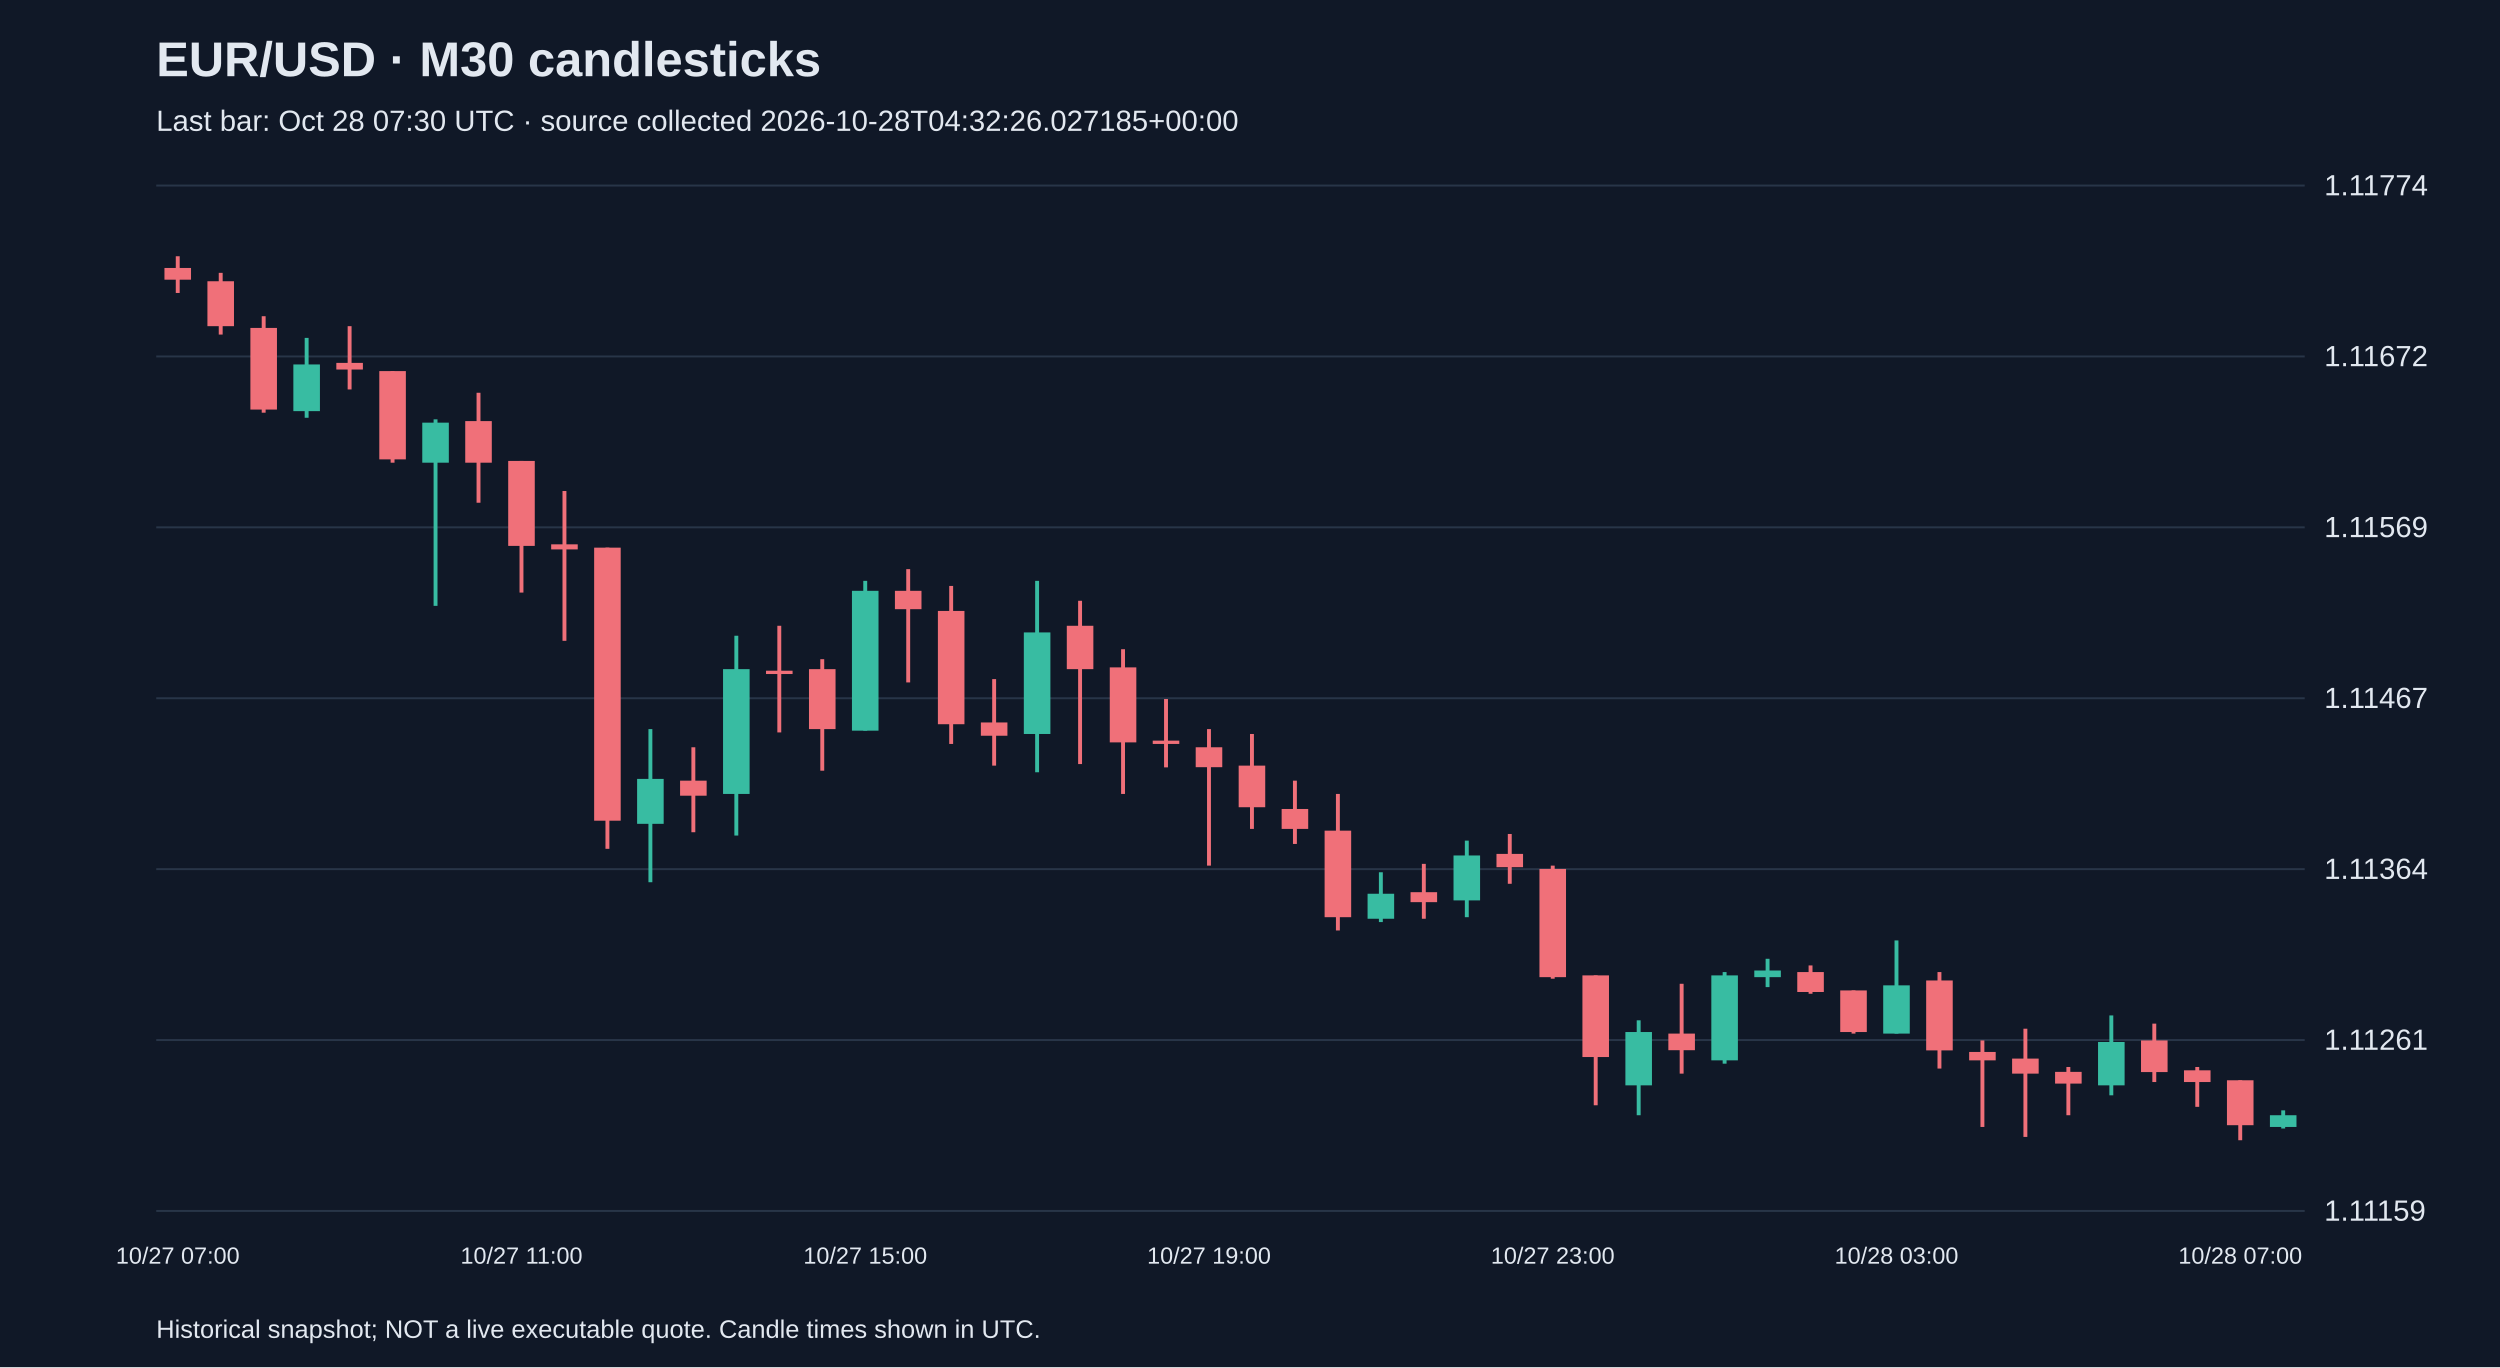
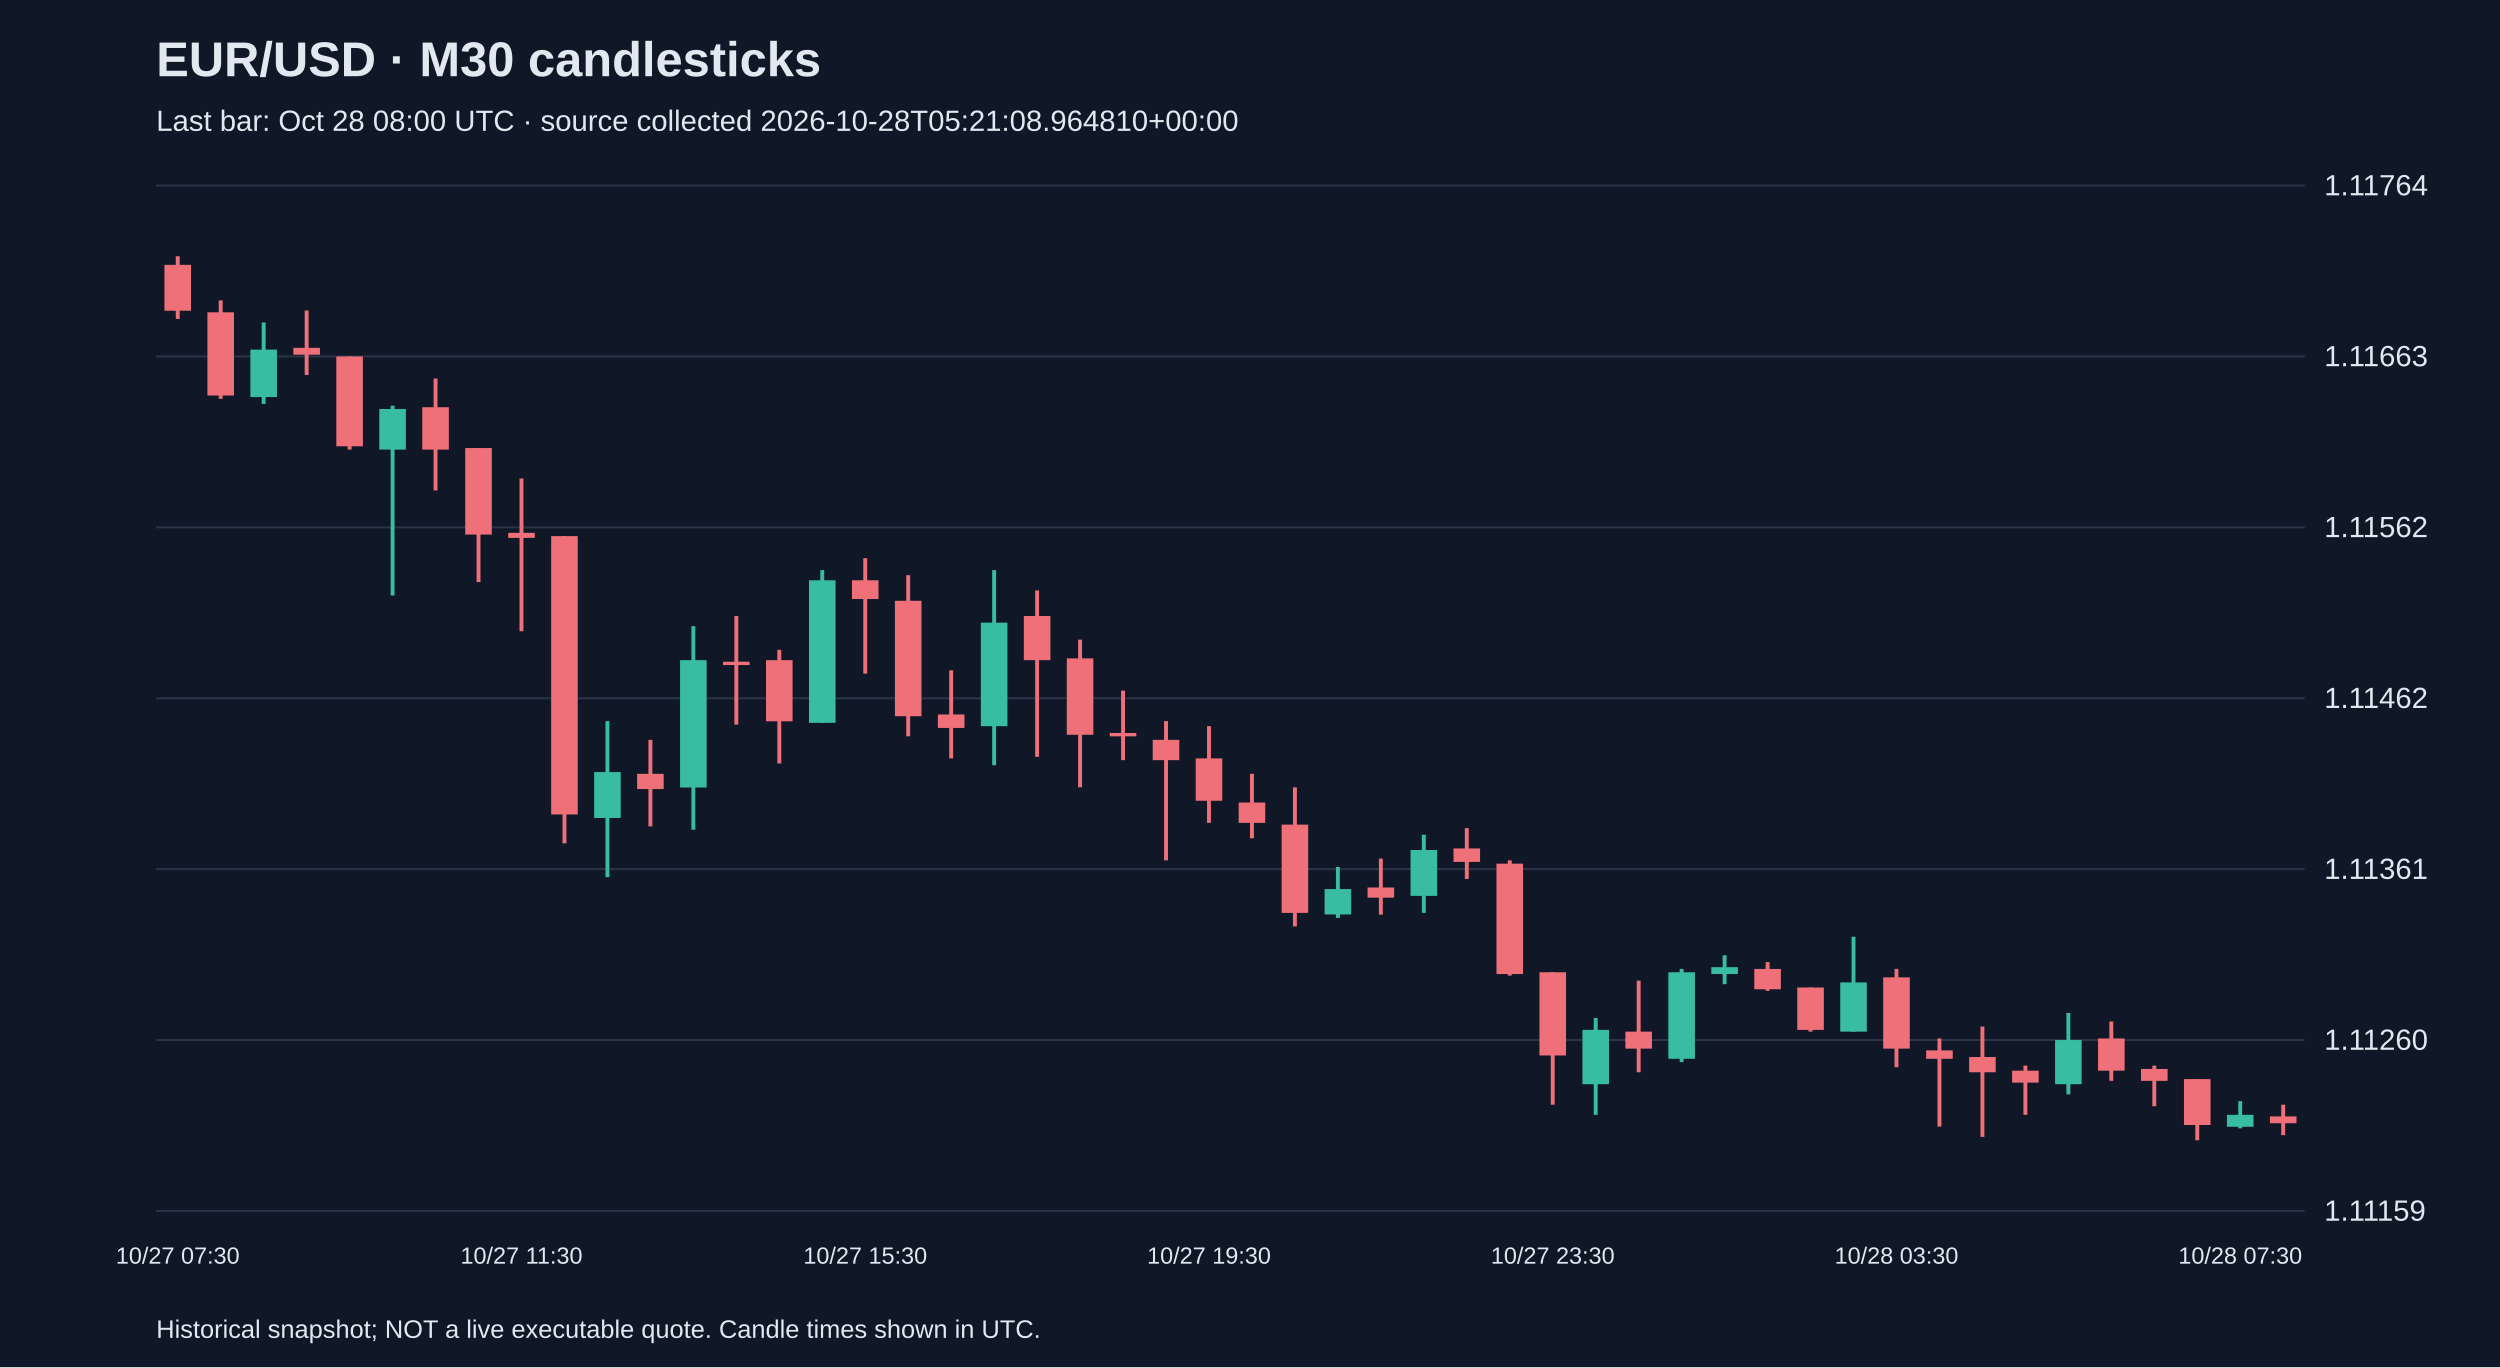
<svg xmlns="http://www.w3.org/2000/svg" viewBox="0 0 1280 700">
  <rect width="100%" height="100%" fill="#101827" />
  <style>text{font-family:Arial,sans-serif;fill:#e2e8f0}</style>
  <text x="80" y="39" font-size="25" font-weight="bold">EUR/USD · M30 candlesticks</text>
-   <text x="80" y="67" font-size="15" fill="#a6b1c5">Last bar: Oct 28 07:30 UTC · source collected 2026-10-28T04:32:26.027185+00:00</text>
+   <text x="80" y="67" font-size="15" fill="#a6b1c5">Last bar: Oct 28 08:00 UTC · source collected 2026-10-28T05:21:08.964810+00:00</text>
  <line x1="80" y1="620.0" x2="1180" y2="620.0" stroke="#283548" />
  <text x="1190" y="625.0" font-size="15">1.11159</text>
  <line x1="80" y1="532.5" x2="1180" y2="532.5" stroke="#283548" />
-   <text x="1190" y="537.5" font-size="15">1.11261</text>
+   <text x="1190" y="537.5" font-size="15">1.11260</text>
  <line x1="80" y1="445.0" x2="1180" y2="445.0" stroke="#283548" />
-   <text x="1190" y="450.0" font-size="15">1.11364</text>
+   <text x="1190" y="450.0" font-size="15">1.11361</text>
  <line x1="80" y1="357.5" x2="1180" y2="357.5" stroke="#283548" />
-   <text x="1190" y="362.5" font-size="15">1.11467</text>
+   <text x="1190" y="362.5" font-size="15">1.11462</text>
  <line x1="80" y1="270.0" x2="1180" y2="270.0" stroke="#283548" />
-   <text x="1190" y="275.0" font-size="15">1.11569</text>
+   <text x="1190" y="275.0" font-size="15">1.11562</text>
  <line x1="80" y1="182.5" x2="1180" y2="182.5" stroke="#283548" />
-   <text x="1190" y="187.5" font-size="15">1.11672</text>
+   <text x="1190" y="187.5" font-size="15">1.11663</text>
  <line x1="80" y1="95.0" x2="1180" y2="95.0" stroke="#283548" />
-   <text x="1190" y="100.0" font-size="15">1.11774</text>
-   <line x1="91.0" y1="131.2" x2="91.0" y2="150.0" stroke="#f07079" stroke-width="2" />
-   <rect x="84.2" y="137.2" width="13.6" height="6.0" fill="#f07079" />
-   <text x="91.0" y="647" text-anchor="middle" font-size="12">10/27 07:00</text>
-   <line x1="113.0" y1="139.7" x2="113.0" y2="171.3" stroke="#f07079" stroke-width="2" />
-   <rect x="106.2" y="144.0" width="13.6" height="23.0" fill="#f07079" />
-   <line x1="135.0" y1="161.9" x2="135.0" y2="211.3" stroke="#f07079" stroke-width="2" />
-   <rect x="128.2" y="167.9" width="13.6" height="41.8" fill="#f07079" />
-   <line x1="157.0" y1="173.0" x2="157.0" y2="213.9" stroke="#38bca2" stroke-width="2" />
-   <rect x="150.2" y="186.6" width="13.6" height="23.9" fill="#38bca2" />
-   <line x1="179.0" y1="167.0" x2="179.0" y2="199.4" stroke="#f07079" stroke-width="2" />
-   <rect x="172.2" y="185.8" width="13.6" height="3.4" fill="#f07079" />
-   <line x1="201.0" y1="190.0" x2="201.0" y2="236.9" stroke="#f07079" stroke-width="2" />
-   <rect x="194.2" y="190.0" width="13.6" height="45.2" fill="#f07079" />
-   <line x1="223.0" y1="214.7" x2="223.0" y2="310.2" stroke="#38bca2" stroke-width="2" />
-   <rect x="216.2" y="216.4" width="13.6" height="20.5" fill="#38bca2" />
-   <line x1="245.0" y1="201.1" x2="245.0" y2="257.4" stroke="#f07079" stroke-width="2" />
-   <rect x="238.2" y="215.6" width="13.6" height="21.3" fill="#f07079" />
-   <line x1="267.0" y1="236.0" x2="267.0" y2="303.4" stroke="#f07079" stroke-width="2" />
-   <rect x="260.2" y="236.0" width="13.6" height="43.5" fill="#f07079" />
-   <text x="267.0" y="647" text-anchor="middle" font-size="12">10/27 11:00</text>
-   <line x1="289.0" y1="251.4" x2="289.0" y2="328.1" stroke="#f07079" stroke-width="2" />
-   <rect x="282.2" y="278.7" width="13.6" height="2.6" fill="#f07079" />
-   <line x1="311.0" y1="280.4" x2="311.0" y2="434.6" stroke="#f07079" stroke-width="2" />
-   <rect x="304.2" y="280.4" width="13.6" height="139.8" fill="#f07079" />
-   <line x1="333.0" y1="373.3" x2="333.0" y2="451.7" stroke="#38bca2" stroke-width="2" />
-   <rect x="326.2" y="398.8" width="13.6" height="23.0" fill="#38bca2" />
-   <line x1="355.0" y1="382.6" x2="355.0" y2="426.1" stroke="#f07079" stroke-width="2" />
-   <rect x="348.2" y="399.7" width="13.6" height="7.7" fill="#f07079" />
-   <line x1="377.0" y1="325.5" x2="377.0" y2="427.8" stroke="#38bca2" stroke-width="2" />
-   <rect x="370.2" y="342.6" width="13.6" height="63.9" fill="#38bca2" />
-   <line x1="399.0" y1="320.4" x2="399.0" y2="375.0" stroke="#f07079" stroke-width="2" />
-   <rect x="392.2" y="343.4" width="13.6" height="1.7" fill="#f07079" />
-   <line x1="421.0" y1="337.5" x2="421.0" y2="394.6" stroke="#f07079" stroke-width="2" />
-   <rect x="414.2" y="342.6" width="13.6" height="30.7" fill="#f07079" />
-   <line x1="443.0" y1="297.4" x2="443.0" y2="374.1" stroke="#38bca2" stroke-width="2" />
-   <rect x="436.2" y="302.5" width="13.6" height="71.6" fill="#38bca2" />
-   <text x="443.0" y="647" text-anchor="middle" font-size="12">10/27 15:00</text>
-   <line x1="465.0" y1="291.4" x2="465.0" y2="349.4" stroke="#f07079" stroke-width="2" />
-   <rect x="458.2" y="302.5" width="13.6" height="9.4" fill="#f07079" />
-   <line x1="487.0" y1="300.0" x2="487.0" y2="380.9" stroke="#f07079" stroke-width="2" />
-   <rect x="480.2" y="312.8" width="13.6" height="58.0" fill="#f07079" />
-   <line x1="509.0" y1="347.7" x2="509.0" y2="392.0" stroke="#f07079" stroke-width="2" />
-   <rect x="502.2" y="369.9" width="13.6" height="6.8" fill="#f07079" />
-   <line x1="531.0" y1="297.4" x2="531.0" y2="395.4" stroke="#38bca2" stroke-width="2" />
-   <rect x="524.2" y="323.8" width="13.6" height="52.0" fill="#38bca2" />
-   <line x1="553.0" y1="307.6" x2="553.0" y2="391.2" stroke="#f07079" stroke-width="2" />
-   <rect x="546.2" y="320.4" width="13.6" height="22.2" fill="#f07079" />
-   <line x1="575.0" y1="332.4" x2="575.0" y2="406.5" stroke="#f07079" stroke-width="2" />
-   <rect x="568.2" y="341.7" width="13.6" height="38.4" fill="#f07079" />
-   <line x1="597.0" y1="357.9" x2="597.0" y2="392.9" stroke="#f07079" stroke-width="2" />
-   <rect x="590.2" y="379.2" width="13.6" height="1.7" fill="#f07079" />
-   <line x1="619.0" y1="373.3" x2="619.0" y2="443.2" stroke="#f07079" stroke-width="2" />
-   <rect x="612.2" y="382.6" width="13.6" height="10.2" fill="#f07079" />
-   <text x="619.0" y="647" text-anchor="middle" font-size="12">10/27 19:00</text>
-   <line x1="641.0" y1="375.8" x2="641.0" y2="424.4" stroke="#f07079" stroke-width="2" />
-   <rect x="634.2" y="392.0" width="13.6" height="21.3" fill="#f07079" />
-   <line x1="663.0" y1="399.7" x2="663.0" y2="432.1" stroke="#f07079" stroke-width="2" />
-   <rect x="656.2" y="414.2" width="13.6" height="10.2" fill="#f07079" />
-   <line x1="685.0" y1="406.5" x2="685.0" y2="476.4" stroke="#f07079" stroke-width="2" />
-   <rect x="678.2" y="425.3" width="13.6" height="44.3" fill="#f07079" />
-   <line x1="707.0" y1="446.6" x2="707.0" y2="472.1" stroke="#38bca2" stroke-width="2" />
-   <rect x="700.2" y="457.6" width="13.6" height="12.8" fill="#38bca2" />
-   <line x1="729.0" y1="442.3" x2="729.0" y2="470.4" stroke="#f07079" stroke-width="2" />
-   <rect x="722.2" y="456.8" width="13.6" height="5.1" fill="#f07079" />
-   <line x1="751.0" y1="430.4" x2="751.0" y2="469.6" stroke="#38bca2" stroke-width="2" />
-   <rect x="744.2" y="438.0" width="13.6" height="23.0" fill="#38bca2" />
-   <line x1="773.0" y1="427.0" x2="773.0" y2="452.5" stroke="#f07079" stroke-width="2" />
-   <rect x="766.2" y="437.2" width="13.6" height="6.8" fill="#f07079" />
-   <line x1="795.0" y1="443.2" x2="795.0" y2="501.1" stroke="#f07079" stroke-width="2" />
-   <rect x="788.2" y="444.9" width="13.6" height="55.4" fill="#f07079" />
-   <text x="795.0" y="647" text-anchor="middle" font-size="12">10/27 23:00</text>
-   <line x1="817.0" y1="499.4" x2="817.0" y2="565.9" stroke="#f07079" stroke-width="2" />
-   <rect x="810.2" y="499.4" width="13.6" height="41.8" fill="#f07079" />
-   <line x1="839.0" y1="522.4" x2="839.0" y2="571.0" stroke="#38bca2" stroke-width="2" />
-   <rect x="832.2" y="528.4" width="13.6" height="27.3" fill="#38bca2" />
-   <line x1="861.0" y1="503.7" x2="861.0" y2="549.7" stroke="#f07079" stroke-width="2" />
-   <rect x="854.2" y="529.2" width="13.6" height="8.5" fill="#f07079" />
-   <line x1="883.0" y1="497.7" x2="883.0" y2="544.6" stroke="#38bca2" stroke-width="2" />
-   <rect x="876.2" y="499.4" width="13.6" height="43.5" fill="#38bca2" />
-   <line x1="905.0" y1="490.9" x2="905.0" y2="505.4" stroke="#38bca2" stroke-width="2" />
-   <rect x="898.2" y="496.9" width="13.6" height="3.4" fill="#38bca2" />
-   <line x1="927.0" y1="494.3" x2="927.0" y2="508.8" stroke="#f07079" stroke-width="2" />
-   <rect x="920.2" y="497.7" width="13.6" height="10.2" fill="#f07079" />
-   <line x1="949.0" y1="507.1" x2="949.0" y2="529.2" stroke="#f07079" stroke-width="2" />
-   <rect x="942.2" y="507.1" width="13.6" height="21.3" fill="#f07079" />
-   <line x1="971.0" y1="481.5" x2="971.0" y2="529.2" stroke="#38bca2" stroke-width="2" />
-   <rect x="964.2" y="504.5" width="13.6" height="24.7" fill="#38bca2" />
-   <text x="971.0" y="647" text-anchor="middle" font-size="12">10/28 03:00</text>
-   <line x1="993.0" y1="497.7" x2="993.0" y2="547.1" stroke="#f07079" stroke-width="2" />
-   <rect x="986.2" y="502.0" width="13.6" height="35.8" fill="#f07079" />
-   <line x1="1015.0" y1="532.7" x2="1015.0" y2="577.0" stroke="#f07079" stroke-width="2" />
-   <rect x="1008.2" y="538.6" width="13.6" height="4.3" fill="#f07079" />
-   <line x1="1037.0" y1="526.7" x2="1037.0" y2="582.1" stroke="#f07079" stroke-width="2" />
-   <rect x="1030.2" y="542.0" width="13.6" height="7.7" fill="#f07079" />
-   <line x1="1059.0" y1="546.3" x2="1059.0" y2="571.0" stroke="#f07079" stroke-width="2" />
-   <rect x="1052.2" y="548.8" width="13.6" height="6.0" fill="#f07079" />
-   <line x1="1081.0" y1="519.9" x2="1081.0" y2="560.8" stroke="#38bca2" stroke-width="2" />
-   <rect x="1074.2" y="533.5" width="13.6" height="22.2" fill="#38bca2" />
-   <line x1="1103.0" y1="524.1" x2="1103.0" y2="554.0" stroke="#f07079" stroke-width="2" />
-   <rect x="1096.2" y="532.7" width="13.6" height="16.2" fill="#f07079" />
-   <line x1="1125.0" y1="546.3" x2="1125.0" y2="566.7" stroke="#f07079" stroke-width="2" />
-   <rect x="1118.2" y="548.0" width="13.6" height="6.0" fill="#f07079" />
-   <line x1="1147.0" y1="553.1" x2="1147.0" y2="583.8" stroke="#f07079" stroke-width="2" />
-   <rect x="1140.2" y="553.1" width="13.6" height="23.0" fill="#f07079" />
-   <text x="1147.0" y="647" text-anchor="middle" font-size="12">10/28 07:00</text>
-   <line x1="1169.0" y1="568.5" x2="1169.0" y2="577.8" stroke="#38bca2" stroke-width="2" />
-   <rect x="1162.2" y="571.0" width="13.6" height="6.0" fill="#38bca2" />
+   <text x="1190" y="100.0" font-size="15">1.11764</text>
+   <line x1="91.0" y1="131.2" x2="91.0" y2="163.3" stroke="#f07079" stroke-width="2" />
+   <rect x="84.2" y="135.6" width="13.6" height="23.5" fill="#f07079" />
+   <text x="91.0" y="647" text-anchor="middle" font-size="12">10/27 07:30</text>
+   <line x1="113.0" y1="153.8" x2="113.0" y2="204.2" stroke="#f07079" stroke-width="2" />
+   <rect x="106.2" y="159.9" width="13.6" height="42.6" fill="#f07079" />
+   <line x1="135.0" y1="165.1" x2="135.0" y2="206.8" stroke="#38bca2" stroke-width="2" />
+   <rect x="128.2" y="179.0" width="13.6" height="24.3" fill="#38bca2" />
+   <line x1="157.0" y1="159.0" x2="157.0" y2="192.0" stroke="#f07079" stroke-width="2" />
+   <rect x="150.2" y="178.1" width="13.6" height="3.5" fill="#f07079" />
+   <line x1="179.0" y1="182.5" x2="179.0" y2="230.2" stroke="#f07079" stroke-width="2" />
+   <rect x="172.2" y="182.5" width="13.6" height="46.0" fill="#f07079" />
+   <line x1="201.0" y1="207.7" x2="201.0" y2="304.9" stroke="#38bca2" stroke-width="2" />
+   <rect x="194.2" y="209.4" width="13.6" height="20.8" fill="#38bca2" />
+   <line x1="223.0" y1="193.8" x2="223.0" y2="251.1" stroke="#f07079" stroke-width="2" />
+   <rect x="216.2" y="208.5" width="13.6" height="21.7" fill="#f07079" />
+   <line x1="245.0" y1="229.4" x2="245.0" y2="298.0" stroke="#f07079" stroke-width="2" />
+   <rect x="238.2" y="229.4" width="13.6" height="44.3" fill="#f07079" />
+   <line x1="267.0" y1="245.0" x2="267.0" y2="323.2" stroke="#f07079" stroke-width="2" />
+   <rect x="260.2" y="272.8" width="13.6" height="2.6" fill="#f07079" />
+   <text x="267.0" y="647" text-anchor="middle" font-size="12">10/27 11:30</text>
+   <line x1="289.0" y1="274.5" x2="289.0" y2="431.8" stroke="#f07079" stroke-width="2" />
+   <rect x="282.2" y="274.5" width="13.6" height="142.5" fill="#f07079" />
+   <line x1="311.0" y1="369.2" x2="311.0" y2="449.1" stroke="#38bca2" stroke-width="2" />
+   <rect x="304.2" y="395.3" width="13.6" height="23.5" fill="#38bca2" />
+   <line x1="333.0" y1="378.8" x2="333.0" y2="423.1" stroke="#f07079" stroke-width="2" />
+   <rect x="326.2" y="396.2" width="13.6" height="7.8" fill="#f07079" />
+   <line x1="355.0" y1="320.6" x2="355.0" y2="424.8" stroke="#38bca2" stroke-width="2" />
+   <rect x="348.2" y="338.0" width="13.6" height="65.2" fill="#38bca2" />
+   <line x1="377.0" y1="315.4" x2="377.0" y2="371.0" stroke="#f07079" stroke-width="2" />
+   <rect x="370.2" y="338.8" width="13.6" height="1.7" fill="#f07079" />
+   <line x1="399.0" y1="332.7" x2="399.0" y2="390.9" stroke="#f07079" stroke-width="2" />
+   <rect x="392.2" y="338.0" width="13.6" height="31.3" fill="#f07079" />
+   <line x1="421.0" y1="291.9" x2="421.0" y2="370.1" stroke="#38bca2" stroke-width="2" />
+   <rect x="414.2" y="297.1" width="13.6" height="73.0" fill="#38bca2" />
+   <line x1="443.0" y1="285.8" x2="443.0" y2="344.9" stroke="#f07079" stroke-width="2" />
+   <rect x="436.2" y="297.1" width="13.6" height="9.6" fill="#f07079" />
+   <text x="443.0" y="647" text-anchor="middle" font-size="12">10/27 15:30</text>
+   <line x1="465.0" y1="294.5" x2="465.0" y2="377.0" stroke="#f07079" stroke-width="2" />
+   <rect x="458.2" y="307.6" width="13.6" height="59.1" fill="#f07079" />
+   <line x1="487.0" y1="343.2" x2="487.0" y2="388.3" stroke="#f07079" stroke-width="2" />
+   <rect x="480.2" y="365.8" width="13.6" height="6.9" fill="#f07079" />
+   <line x1="509.0" y1="291.9" x2="509.0" y2="391.8" stroke="#38bca2" stroke-width="2" />
+   <rect x="502.2" y="318.8" width="13.6" height="53.0" fill="#38bca2" />
+   <line x1="531.0" y1="302.3" x2="531.0" y2="387.5" stroke="#f07079" stroke-width="2" />
+   <rect x="524.2" y="315.4" width="13.6" height="22.6" fill="#f07079" />
+   <line x1="553.0" y1="327.5" x2="553.0" y2="403.1" stroke="#f07079" stroke-width="2" />
+   <rect x="546.2" y="337.1" width="13.6" height="39.1" fill="#f07079" />
+   <line x1="575.0" y1="353.6" x2="575.0" y2="389.2" stroke="#f07079" stroke-width="2" />
+   <rect x="568.2" y="375.3" width="13.6" height="1.7" fill="#f07079" />
+   <line x1="597.0" y1="369.2" x2="597.0" y2="440.5" stroke="#f07079" stroke-width="2" />
+   <rect x="590.2" y="378.8" width="13.6" height="10.4" fill="#f07079" />
+   <line x1="619.0" y1="371.8" x2="619.0" y2="421.3" stroke="#f07079" stroke-width="2" />
+   <rect x="612.2" y="388.3" width="13.6" height="21.7" fill="#f07079" />
+   <text x="619.0" y="647" text-anchor="middle" font-size="12">10/27 19:30</text>
+   <line x1="641.0" y1="396.2" x2="641.0" y2="429.2" stroke="#f07079" stroke-width="2" />
+   <rect x="634.2" y="410.9" width="13.6" height="10.4" fill="#f07079" />
+   <line x1="663.0" y1="403.1" x2="663.0" y2="474.3" stroke="#f07079" stroke-width="2" />
+   <rect x="656.2" y="422.2" width="13.6" height="45.2" fill="#f07079" />
+   <line x1="685.0" y1="443.9" x2="685.0" y2="470.0" stroke="#38bca2" stroke-width="2" />
+   <rect x="678.2" y="455.2" width="13.6" height="13.0" fill="#38bca2" />
+   <line x1="707.0" y1="439.6" x2="707.0" y2="468.3" stroke="#f07079" stroke-width="2" />
+   <rect x="700.2" y="454.4" width="13.6" height="5.2" fill="#f07079" />
+   <line x1="729.0" y1="427.4" x2="729.0" y2="467.4" stroke="#38bca2" stroke-width="2" />
+   <rect x="722.2" y="435.2" width="13.6" height="23.5" fill="#38bca2" />
+   <line x1="751.0" y1="424.0" x2="751.0" y2="450.0" stroke="#f07079" stroke-width="2" />
+   <rect x="744.2" y="434.4" width="13.6" height="6.9" fill="#f07079" />
+   <line x1="773.0" y1="440.5" x2="773.0" y2="499.5" stroke="#f07079" stroke-width="2" />
+   <rect x="766.2" y="442.2" width="13.6" height="56.5" fill="#f07079" />
+   <line x1="795.0" y1="497.8" x2="795.0" y2="565.6" stroke="#f07079" stroke-width="2" />
+   <rect x="788.2" y="497.8" width="13.6" height="42.6" fill="#f07079" />
+   <text x="795.0" y="647" text-anchor="middle" font-size="12">10/27 23:30</text>
+   <line x1="817.0" y1="521.2" x2="817.0" y2="570.8" stroke="#38bca2" stroke-width="2" />
+   <rect x="810.2" y="527.3" width="13.6" height="27.8" fill="#38bca2" />
+   <line x1="839.0" y1="502.1" x2="839.0" y2="549.0" stroke="#f07079" stroke-width="2" />
+   <rect x="832.2" y="528.2" width="13.6" height="8.7" fill="#f07079" />
+   <line x1="861.0" y1="496.1" x2="861.0" y2="543.8" stroke="#38bca2" stroke-width="2" />
+   <rect x="854.2" y="497.8" width="13.6" height="44.3" fill="#38bca2" />
+   <line x1="883.0" y1="489.1" x2="883.0" y2="503.9" stroke="#38bca2" stroke-width="2" />
+   <rect x="876.2" y="495.2" width="13.6" height="3.5" fill="#38bca2" />
+   <line x1="905.0" y1="492.6" x2="905.0" y2="507.3" stroke="#f07079" stroke-width="2" />
+   <rect x="898.2" y="496.1" width="13.6" height="10.4" fill="#f07079" />
+   <line x1="927.0" y1="505.6" x2="927.0" y2="528.2" stroke="#f07079" stroke-width="2" />
+   <rect x="920.2" y="505.6" width="13.6" height="21.7" fill="#f07079" />
+   <line x1="949.0" y1="479.6" x2="949.0" y2="528.2" stroke="#38bca2" stroke-width="2" />
+   <rect x="942.2" y="503.0" width="13.6" height="25.2" fill="#38bca2" />
+   <line x1="971.0" y1="496.1" x2="971.0" y2="546.4" stroke="#f07079" stroke-width="2" />
+   <rect x="964.2" y="500.4" width="13.6" height="36.5" fill="#f07079" />
+   <text x="971.0" y="647" text-anchor="middle" font-size="12">10/28 03:30</text>
+   <line x1="993.0" y1="531.7" x2="993.0" y2="576.8" stroke="#f07079" stroke-width="2" />
+   <rect x="986.2" y="537.8" width="13.6" height="4.3" fill="#f07079" />
+   <line x1="1015.0" y1="525.6" x2="1015.0" y2="582.1" stroke="#f07079" stroke-width="2" />
+   <rect x="1008.2" y="541.2" width="13.6" height="7.8" fill="#f07079" />
+   <line x1="1037.0" y1="545.6" x2="1037.0" y2="570.8" stroke="#f07079" stroke-width="2" />
+   <rect x="1030.2" y="548.2" width="13.6" height="6.1" fill="#f07079" />
+   <line x1="1059.0" y1="518.6" x2="1059.0" y2="560.3" stroke="#38bca2" stroke-width="2" />
+   <rect x="1052.2" y="532.5" width="13.6" height="22.6" fill="#38bca2" />
+   <line x1="1081.0" y1="523.0" x2="1081.0" y2="553.4" stroke="#f07079" stroke-width="2" />
+   <rect x="1074.2" y="531.7" width="13.6" height="16.5" fill="#f07079" />
+   <line x1="1103.0" y1="545.6" x2="1103.0" y2="566.4" stroke="#f07079" stroke-width="2" />
+   <rect x="1096.2" y="547.3" width="13.6" height="6.1" fill="#f07079" />
+   <line x1="1125.0" y1="552.5" x2="1125.0" y2="583.8" stroke="#f07079" stroke-width="2" />
+   <rect x="1118.2" y="552.5" width="13.6" height="23.5" fill="#f07079" />
+   <line x1="1147.0" y1="563.8" x2="1147.0" y2="577.7" stroke="#38bca2" stroke-width="2" />
+   <rect x="1140.2" y="570.8" width="13.6" height="6.1" fill="#38bca2" />
+   <text x="1147.0" y="647" text-anchor="middle" font-size="12">10/28 07:30</text>
+   <line x1="1169.0" y1="565.6" x2="1169.0" y2="581.2" stroke="#f07079" stroke-width="2" />
+   <rect x="1162.2" y="571.6" width="13.6" height="3.5" fill="#f07079" />
  <text x="80" y="685" font-size="13">Historical snapshot; NOT a live executable quote. Candle times shown in UTC.</text>
</svg>
